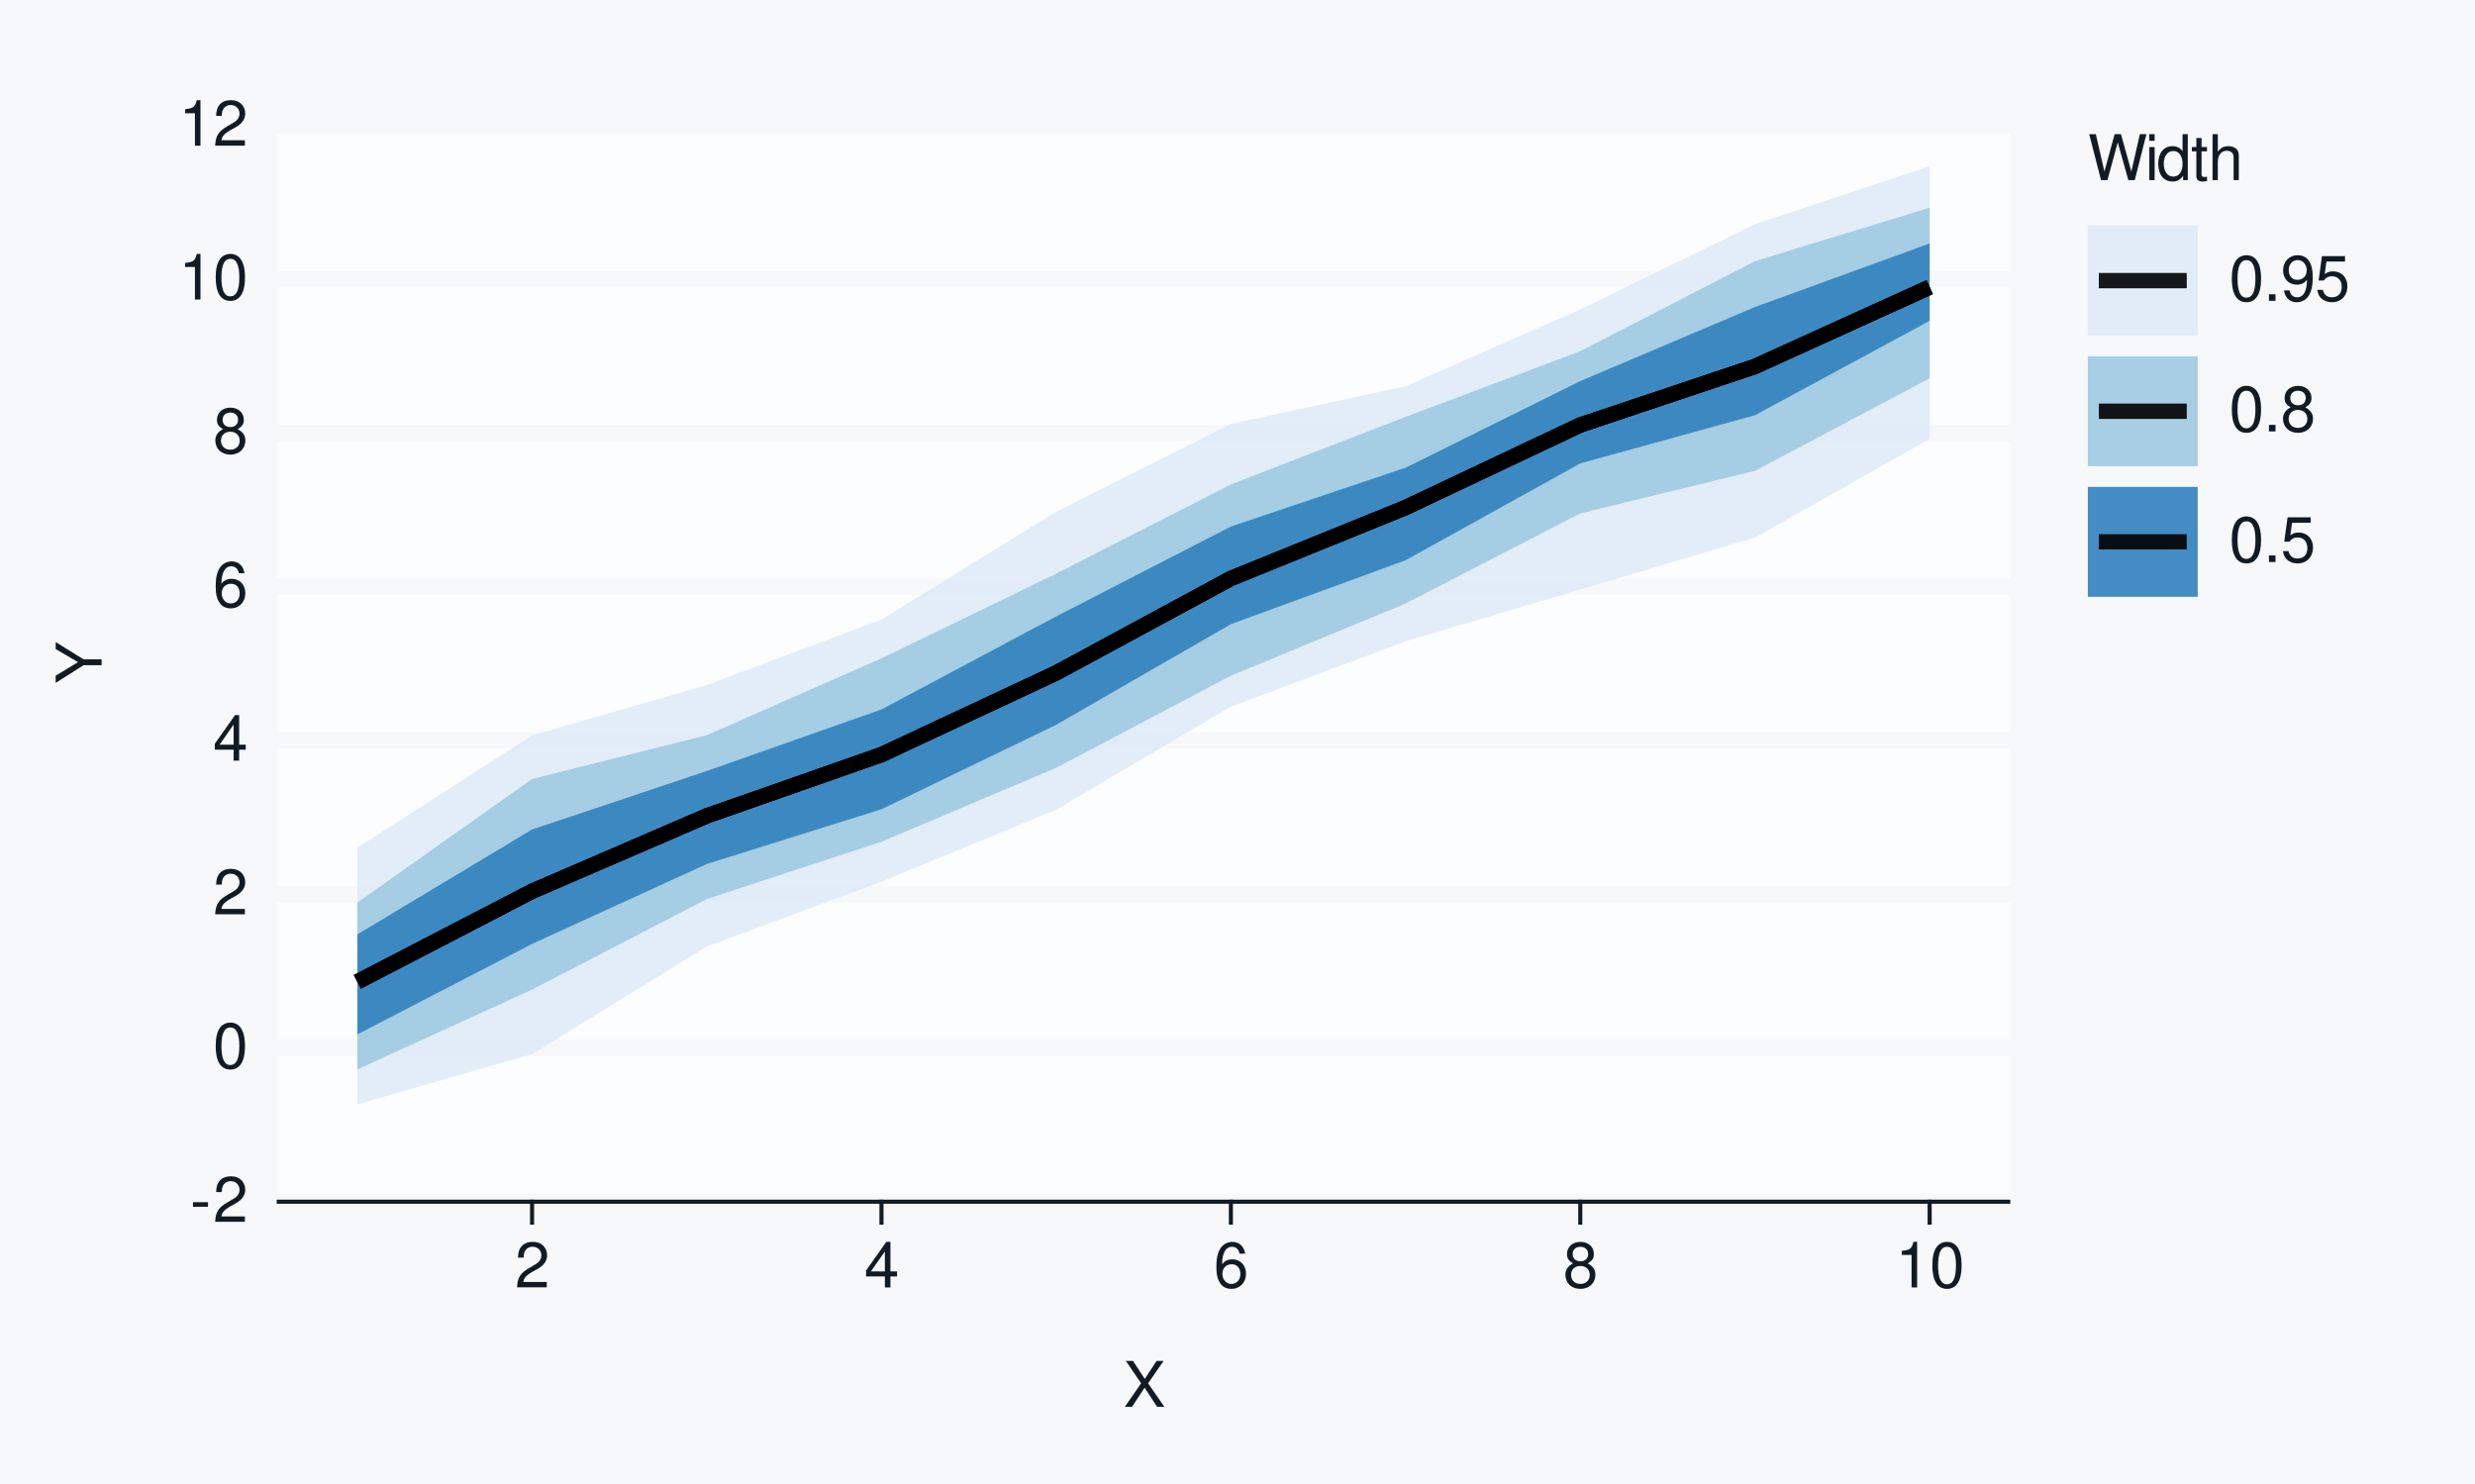
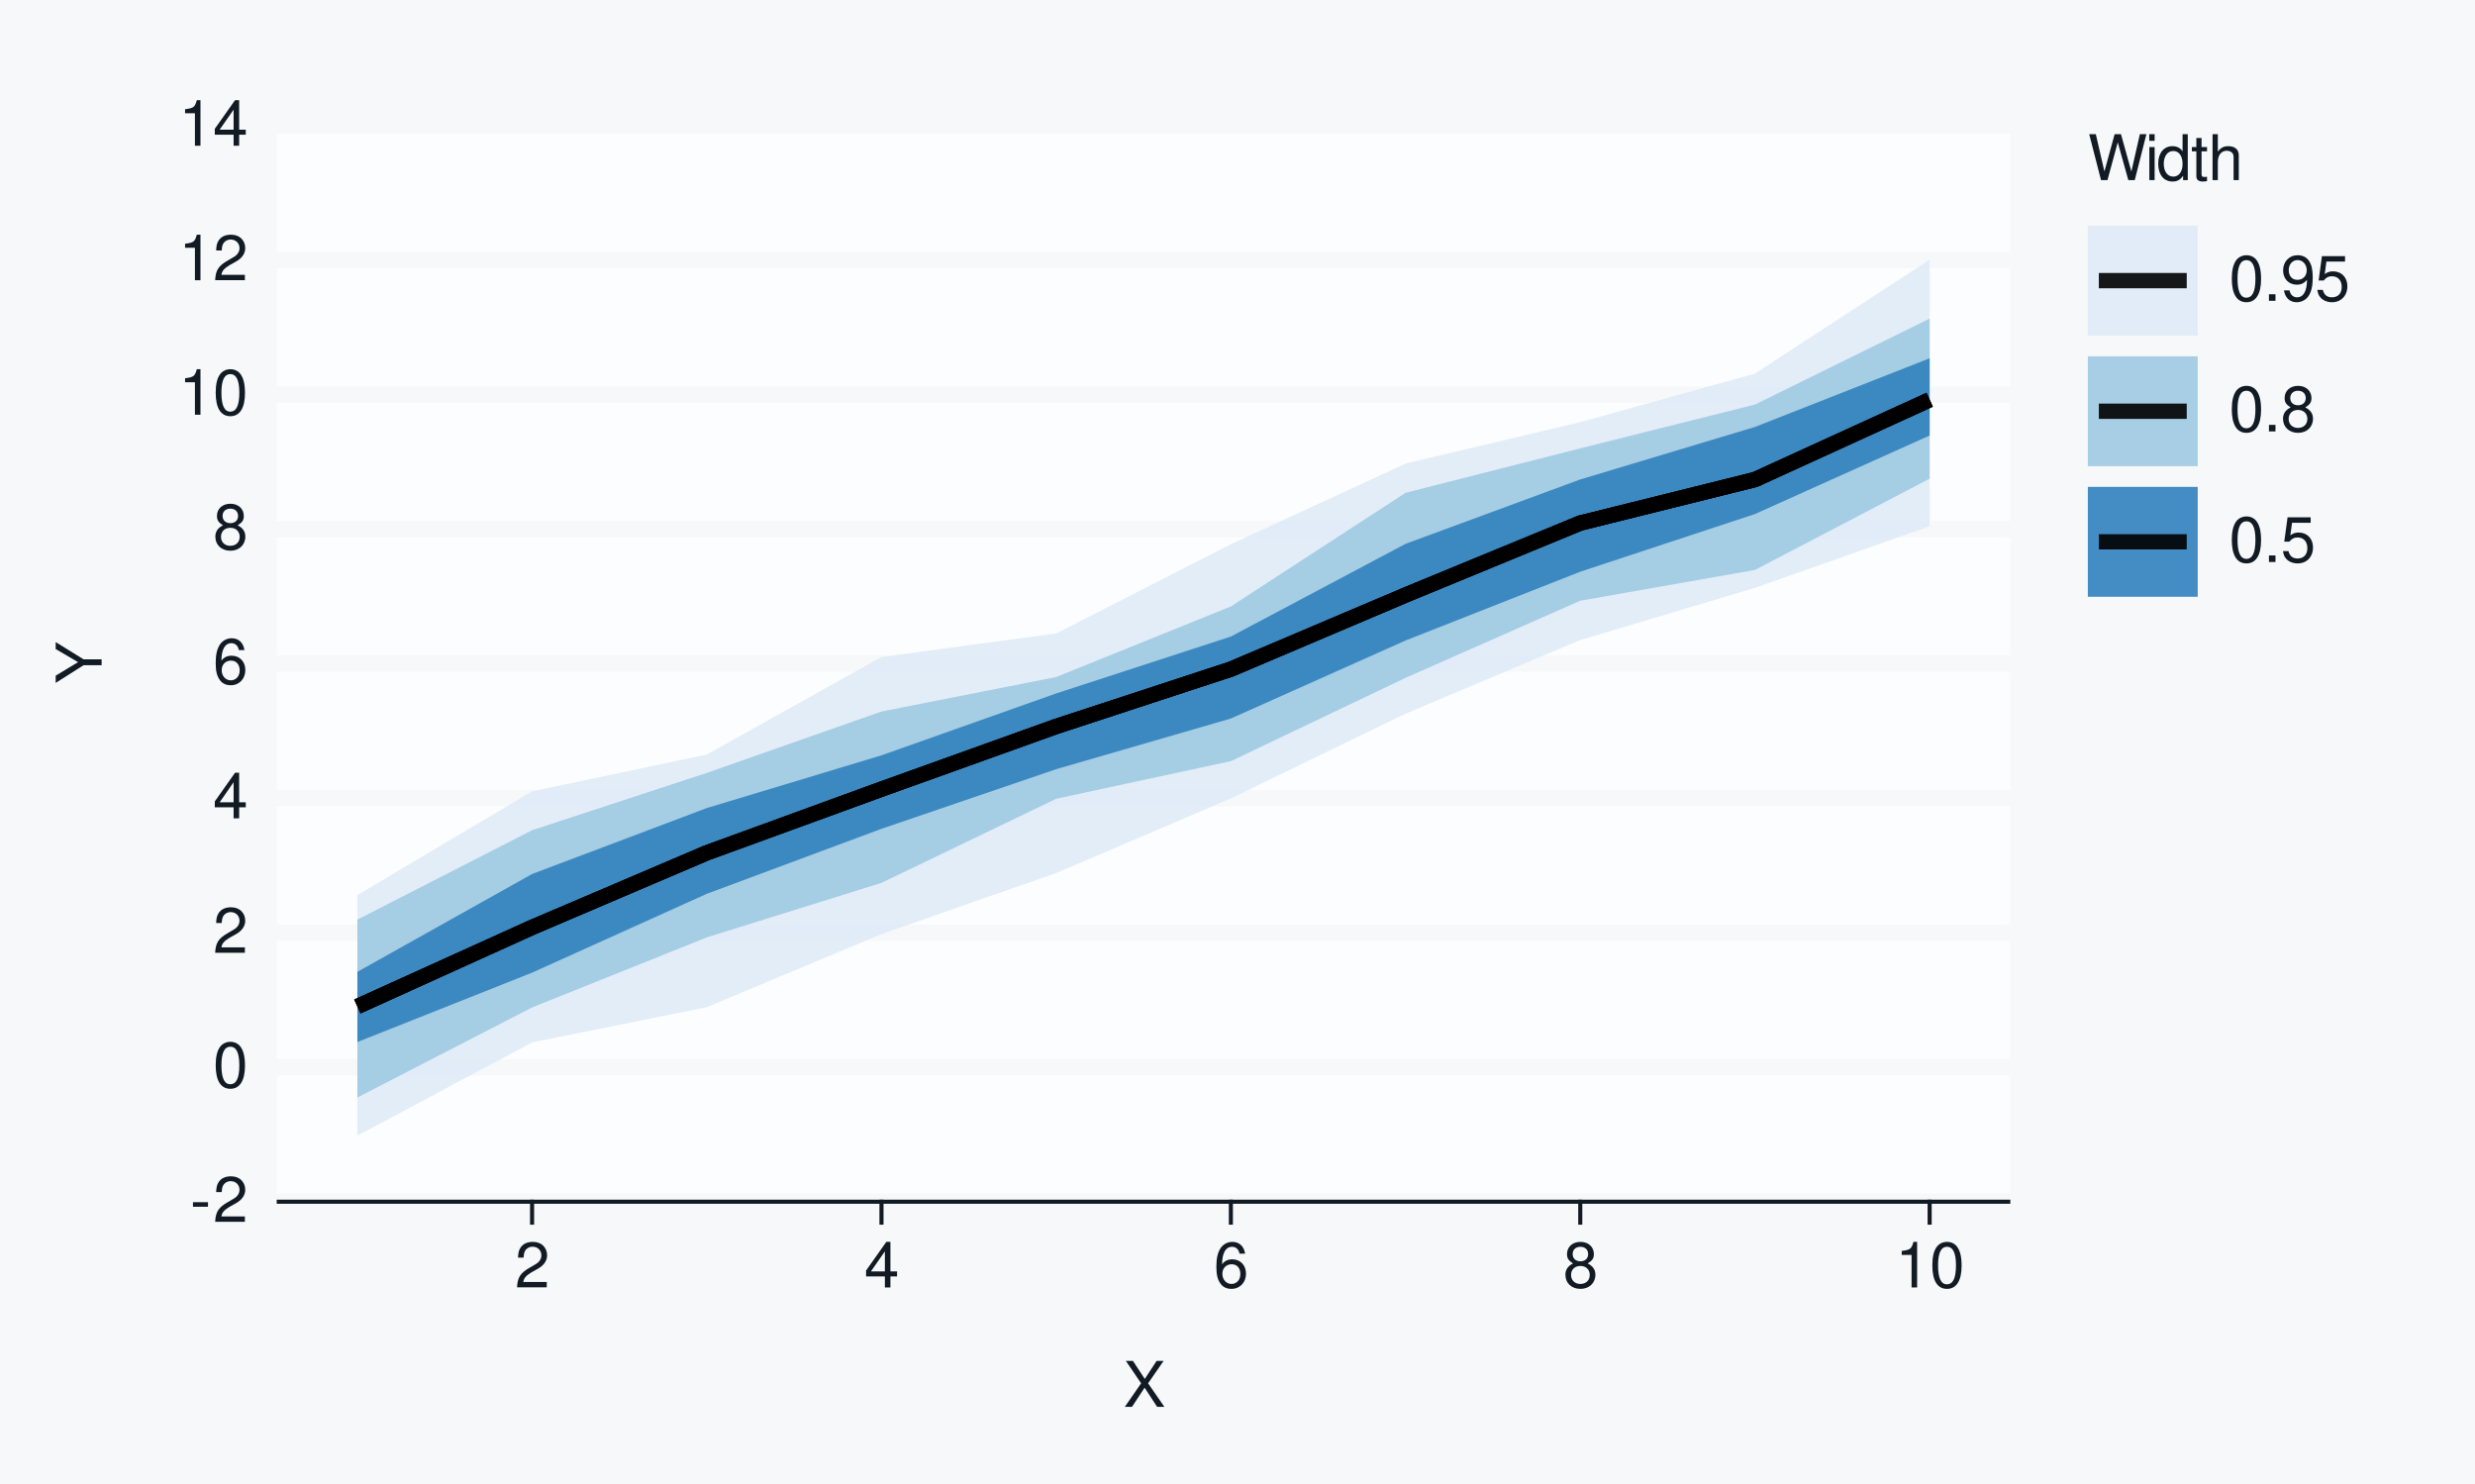
<svg xmlns="http://www.w3.org/2000/svg" xmlns:xlink="http://www.w3.org/1999/xlink" width="432pt" height="259pt" viewBox="0 0 432 259" version="1.1">
  <defs>
    <g>
      <symbol overflow="visible" id="glyph0-0">
        <path style="stroke:none;" d="" />
      </symbol>
      <symbol overflow="visible" id="glyph0-1">
        <path style="stroke:none;" d="M 3.125 -3.438 L 0.5 -3.438 L 0.5 -2.641 L 3.125 -2.641 Z M 3.125 -3.438 " />
      </symbol>
      <symbol overflow="visible" id="glyph0-2">
        <path style="stroke:none;" d="M 5.562 -0.953 L 1.469 -0.953 C 1.562 -1.609 1.906 -2.031 2.875 -2.625 L 3.969 -3.234 C 5.062 -3.844 5.625 -4.656 5.625 -5.625 C 5.625 -6.297 5.359 -6.906 4.891 -7.344 C 4.438 -7.75 3.859 -7.953 3.125 -7.953 C 2.141 -7.953 1.391 -7.594 0.969 -6.922 C 0.688 -6.5 0.578 -6 0.547 -5.203 L 1.516 -5.203 C 1.547 -5.734 1.609 -6.062 1.75 -6.328 C 2 -6.812 2.516 -7.109 3.094 -7.109 C 3.969 -7.109 4.625 -6.469 4.625 -5.609 C 4.625 -4.969 4.266 -4.422 3.578 -4.031 L 2.562 -3.438 C 0.938 -2.5 0.469 -1.75 0.375 -0.016 L 5.562 -0.016 Z M 5.562 -0.953 " />
      </symbol>
      <symbol overflow="visible" id="glyph0-3">
        <path style="stroke:none;" d="M 3.031 -7.953 C 2.297 -7.953 1.641 -7.625 1.234 -7.078 C 0.719 -6.375 0.469 -5.328 0.469 -3.844 C 0.469 -1.172 1.359 0.25 3.031 0.25 C 4.672 0.25 5.578 -1.172 5.578 -3.781 C 5.578 -5.328 5.328 -6.359 4.812 -7.078 C 4.406 -7.641 3.766 -7.953 3.031 -7.953 Z M 3.031 -7.094 C 4.062 -7.094 4.594 -6.031 4.594 -3.875 C 4.594 -1.609 4.078 -0.547 3 -0.547 C 1.984 -0.547 1.469 -1.656 1.469 -3.844 C 1.469 -6.031 1.984 -7.094 3.031 -7.094 Z M 3.031 -7.094 " />
      </symbol>
      <symbol overflow="visible" id="glyph0-4">
        <path style="stroke:none;" d="M 3.594 -1.922 L 3.594 0 L 4.562 0 L 4.562 -1.922 L 5.719 -1.922 L 5.719 -2.797 L 4.562 -2.797 L 4.562 -7.953 L 3.844 -7.953 L 0.312 -2.953 L 0.312 -1.922 Z M 3.594 -2.797 L 1.156 -2.797 L 3.594 -6.297 Z M 3.594 -2.797 " />
      </symbol>
      <symbol overflow="visible" id="glyph0-5">
        <path style="stroke:none;" d="M 5.484 -5.891 C 5.297 -7.188 4.453 -7.953 3.266 -7.953 C 2.406 -7.953 1.641 -7.531 1.172 -6.812 C 0.688 -6.031 0.469 -5.078 0.469 -3.625 C 0.469 -2.281 0.656 -1.438 1.141 -0.734 C 1.547 -0.094 2.234 0.25 3.094 0.25 C 4.578 0.25 5.641 -0.859 5.641 -2.406 C 5.641 -3.875 4.656 -4.906 3.25 -4.906 C 2.484 -4.906 1.875 -4.625 1.469 -4.031 C 1.469 -6 2.094 -7.094 3.203 -7.094 C 3.891 -7.094 4.359 -6.656 4.516 -5.891 Z M 3.141 -4.047 C 4.062 -4.047 4.656 -3.391 4.656 -2.328 C 4.656 -1.328 4 -0.609 3.109 -0.609 C 2.203 -0.609 1.516 -1.359 1.516 -2.375 C 1.516 -3.359 2.172 -4.047 3.141 -4.047 Z M 3.141 -4.047 " />
      </symbol>
      <symbol overflow="visible" id="glyph0-6">
        <path style="stroke:none;" d="M 4.297 -4.188 C 5.109 -4.688 5.375 -5.078 5.375 -5.828 C 5.375 -7.078 4.406 -7.953 3.031 -7.953 C 1.656 -7.953 0.688 -7.078 0.688 -5.844 C 0.688 -5.078 0.938 -4.703 1.734 -4.188 C 0.844 -3.734 0.406 -3.094 0.406 -2.219 C 0.406 -0.766 1.469 0.25 3.031 0.25 C 4.562 0.25 5.641 -0.766 5.641 -2.219 C 5.641 -3.094 5.203 -3.734 4.297 -4.188 Z M 3.031 -7.094 C 3.844 -7.094 4.375 -6.594 4.375 -5.812 C 4.375 -5.062 3.844 -4.562 3.031 -4.562 C 2.203 -4.562 1.672 -5.062 1.672 -5.828 C 1.672 -6.594 2.203 -7.094 3.031 -7.094 Z M 3.031 -3.75 C 4 -3.75 4.656 -3.109 4.656 -2.188 C 4.656 -1.234 4 -0.609 3 -0.609 C 2.062 -0.609 1.391 -1.25 1.391 -2.172 C 1.391 -3.125 2.047 -3.75 3.031 -3.75 Z M 3.031 -3.75 " />
      </symbol>
      <symbol overflow="visible" id="glyph0-7">
        <path style="stroke:none;" d="M 2.844 -5.672 L 2.844 0 L 3.812 0 L 3.812 -7.953 L 3.172 -7.953 C 2.844 -6.734 2.625 -6.562 1.125 -6.375 L 1.125 -5.672 Z M 2.844 -5.672 " />
      </symbol>
      <symbol overflow="visible" id="glyph0-8">
        <path style="stroke:none;" d="M 4.297 -4.109 L 7 -8.016 L 5.781 -8.016 L 3.719 -4.875 L 1.656 -8.016 L 0.422 -8.016 L 3.078 -4.109 L 0.234 0 L 1.484 0 L 3.688 -3.344 L 5.875 0 L 7.141 0 Z M 4.297 -4.109 " />
      </symbol>
      <symbol overflow="visible" id="glyph0-9">
        <path style="stroke:none;" d="M 8.188 0 L 10.219 -8.016 L 9.078 -8.016 L 7.594 -1.5 L 5.781 -8.016 L 4.672 -8.016 L 2.891 -1.5 L 1.391 -8.016 L 0.234 -8.016 L 2.297 0 L 3.422 0 L 5.219 -6.594 L 7.062 0 Z M 8.188 0 " />
      </symbol>
      <symbol overflow="visible" id="glyph0-10">
        <path style="stroke:none;" d="M 1.656 -5.766 L 0.734 -5.766 L 0.734 0 L 1.656 0 Z M 1.656 -8.016 L 0.719 -8.016 L 0.719 -6.859 L 1.656 -6.859 Z M 1.656 -8.016 " />
      </symbol>
      <symbol overflow="visible" id="glyph0-11">
        <path style="stroke:none;" d="M 5.438 -8.016 L 4.531 -8.016 L 4.531 -5.031 C 4.141 -5.625 3.531 -5.922 2.766 -5.922 C 1.266 -5.922 0.281 -4.734 0.281 -2.891 C 0.281 -0.953 1.234 0.25 2.797 0.25 C 3.594 0.25 4.141 -0.047 4.625 -0.766 L 4.625 0 L 5.438 0 Z M 2.922 -5.078 C 3.906 -5.078 4.531 -4.203 4.531 -2.812 C 4.531 -1.484 3.891 -0.609 2.922 -0.609 C 1.906 -0.609 1.25 -1.5 1.25 -2.844 C 1.25 -4.188 1.906 -5.078 2.922 -5.078 Z M 2.922 -5.078 " />
      </symbol>
      <symbol overflow="visible" id="glyph0-12">
        <path style="stroke:none;" d="M 2.797 -5.766 L 1.844 -5.766 L 1.844 -7.344 L 0.938 -7.344 L 0.938 -5.766 L 0.156 -5.766 L 0.156 -5.016 L 0.938 -5.016 L 0.938 -0.656 C 0.938 -0.062 1.328 0.25 2.047 0.25 C 2.281 0.25 2.484 0.234 2.797 0.172 L 2.797 -0.594 C 2.656 -0.562 2.547 -0.547 2.359 -0.547 C 1.953 -0.547 1.844 -0.656 1.844 -1.062 L 1.844 -5.016 L 2.797 -5.016 Z M 2.797 -5.766 " />
      </symbol>
      <symbol overflow="visible" id="glyph0-13">
        <path style="stroke:none;" d="M 0.766 -8.016 L 0.766 0 L 1.688 0 L 1.688 -3.172 C 1.688 -4.359 2.297 -5.125 3.25 -5.125 C 3.547 -5.125 3.844 -5.031 4.062 -4.875 C 4.328 -4.672 4.438 -4.406 4.438 -4 L 4.438 0 L 5.344 0 L 5.344 -4.359 C 5.344 -5.328 4.656 -5.922 3.531 -5.922 C 2.719 -5.922 2.219 -5.672 1.688 -4.969 L 1.688 -8.016 Z M 0.766 -8.016 " />
      </symbol>
      <symbol overflow="visible" id="glyph0-14">
        <path style="stroke:none;" d="M 2.094 -1.141 L 0.953 -1.141 L 0.953 0 L 2.094 0 Z M 2.094 -1.141 " />
      </symbol>
      <symbol overflow="visible" id="glyph0-15">
        <path style="stroke:none;" d="M 0.578 -1.812 C 0.766 -0.516 1.609 0.25 2.797 0.25 C 3.656 0.25 4.438 -0.172 4.891 -0.875 C 5.375 -1.656 5.594 -2.625 5.594 -4.062 C 5.594 -5.406 5.406 -6.266 4.938 -6.969 C 4.516 -7.609 3.828 -7.953 2.969 -7.953 C 1.484 -7.953 0.422 -6.844 0.422 -5.297 C 0.422 -3.844 1.406 -2.812 2.812 -2.812 C 3.547 -2.812 4.109 -3.062 4.594 -3.672 C 4.594 -1.688 3.969 -0.609 2.859 -0.609 C 2.172 -0.609 1.703 -1.047 1.547 -1.812 Z M 2.953 -7.109 C 3.859 -7.109 4.547 -6.344 4.547 -5.328 C 4.547 -4.344 3.891 -3.656 2.922 -3.656 C 1.984 -3.656 1.406 -4.328 1.406 -5.375 C 1.406 -6.375 2.062 -7.109 2.953 -7.109 Z M 2.953 -7.109 " />
      </symbol>
      <symbol overflow="visible" id="glyph0-16">
        <path style="stroke:none;" d="M 5.234 -7.797 L 1.203 -7.797 L 0.625 -3.547 L 1.516 -3.547 C 1.969 -4.094 2.344 -4.281 2.953 -4.281 C 4 -4.281 4.656 -3.562 4.656 -2.406 C 4.656 -1.281 4 -0.609 2.953 -0.609 C 2.094 -0.609 1.578 -1.031 1.359 -1.906 L 0.391 -1.906 C 0.516 -1.281 0.625 -0.969 0.859 -0.688 C 1.297 -0.094 2.094 0.25 2.969 0.25 C 4.547 0.25 5.641 -0.891 5.641 -2.547 C 5.641 -4.078 4.625 -5.141 3.125 -5.141 C 2.578 -5.141 2.141 -5 1.688 -4.656 L 1.984 -6.844 L 5.234 -6.844 Z M 5.234 -7.797 " />
      </symbol>
      <symbol overflow="visible" id="glyph1-0">
        <path style="stroke:none;" d="" />
      </symbol>
      <symbol overflow="visible" id="glyph1-1">
        <path style="stroke:none;" d="M -3.141 -4.25 L -8.016 -7.266 L -8.016 -6.047 L -4.109 -3.766 L -8.016 -1.406 L -8.016 -0.141 L -3.141 -3.234 L 0 -3.234 L 0 -4.25 Z M -3.141 -4.25 " />
      </symbol>
    </g>
  </defs>
  <g id="surface93">
    <rect x="0" y="0" width="432" height="259" style="fill:rgb(96.471%,97.255%,98.039%);fill-opacity:1;stroke:none;" />
    <path style="fill:none;stroke-width:0.711;stroke-linecap:round;stroke-linejoin:round;stroke:rgb(96.471%,97.255%,98.039%);stroke-opacity:1;stroke-miterlimit:10;" d="M 0 259 L 432 259 L 432 0 L 0 0 Z M 0 259 " />
    <path style="fill-rule:nonzero;fill:rgb(98.824%,99.216%,99.608%);fill-opacity:1;stroke-width:0.711;stroke-linecap:round;stroke-linejoin:round;stroke:rgb(98.824%,99.216%,99.608%);stroke-opacity:1;stroke-miterlimit:10;" d="M 48.656 209.758 L 350.535 209.758 L 350.535 21.918 L 48.656 21.918 Z M 48.656 209.758 " />
    <path style="fill:none;stroke-width:2.845;stroke-linecap:square;stroke-linejoin:round;stroke:rgb(96.471%,97.255%,98.039%);stroke-opacity:1;stroke-miterlimit:10;" d="M 48.656 209.758 L 350.535 209.758 " />
-     <path style="fill:none;stroke-width:2.845;stroke-linecap:square;stroke-linejoin:round;stroke:rgb(96.471%,97.255%,98.039%);stroke-opacity:1;stroke-miterlimit:10;" d="M 48.656 182.922 L 350.535 182.922 " />
-     <path style="fill:none;stroke-width:2.845;stroke-linecap:square;stroke-linejoin:round;stroke:rgb(96.471%,97.255%,98.039%);stroke-opacity:1;stroke-miterlimit:10;" d="M 48.656 156.09 L 350.535 156.09 " />
-     <path style="fill:none;stroke-width:2.845;stroke-linecap:square;stroke-linejoin:round;stroke:rgb(96.471%,97.255%,98.039%);stroke-opacity:1;stroke-miterlimit:10;" d="M 48.656 129.254 L 350.535 129.254 " />
-     <path style="fill:none;stroke-width:2.845;stroke-linecap:square;stroke-linejoin:round;stroke:rgb(96.471%,97.255%,98.039%);stroke-opacity:1;stroke-miterlimit:10;" d="M 48.656 102.422 L 350.535 102.422 " />
-     <path style="fill:none;stroke-width:2.845;stroke-linecap:square;stroke-linejoin:round;stroke:rgb(96.471%,97.255%,98.039%);stroke-opacity:1;stroke-miterlimit:10;" d="M 48.656 75.586 L 350.535 75.586 " />
-     <path style="fill:none;stroke-width:2.845;stroke-linecap:square;stroke-linejoin:round;stroke:rgb(96.471%,97.255%,98.039%);stroke-opacity:1;stroke-miterlimit:10;" d="M 48.656 48.754 L 350.535 48.754 " />
+     <path style="fill:none;stroke-width:2.845;stroke-linecap:square;stroke-linejoin:round;stroke:rgb(96.471%,97.255%,98.039%);stroke-opacity:1;stroke-miterlimit:10;" d="M 48.656 186.277 L 350.535 186.277 " />
+     <path style="fill:none;stroke-width:2.845;stroke-linecap:square;stroke-linejoin:round;stroke:rgb(96.471%,97.255%,98.039%);stroke-opacity:1;stroke-miterlimit:10;" d="M 48.656 162.797 L 350.535 162.797 " />
+     <path style="fill:none;stroke-width:2.845;stroke-linecap:square;stroke-linejoin:round;stroke:rgb(96.471%,97.255%,98.039%);stroke-opacity:1;stroke-miterlimit:10;" d="M 48.656 139.316 L 350.535 139.316 " />
+     <path style="fill:none;stroke-width:2.845;stroke-linecap:square;stroke-linejoin:round;stroke:rgb(96.471%,97.255%,98.039%);stroke-opacity:1;stroke-miterlimit:10;" d="M 48.656 115.84 L 350.535 115.84 " />
+     <path style="fill:none;stroke-width:2.845;stroke-linecap:square;stroke-linejoin:round;stroke:rgb(96.471%,97.255%,98.039%);stroke-opacity:1;stroke-miterlimit:10;" d="M 48.656 92.359 L 350.535 92.359 " />
+     <path style="fill:none;stroke-width:2.845;stroke-linecap:square;stroke-linejoin:round;stroke:rgb(96.471%,97.255%,98.039%);stroke-opacity:1;stroke-miterlimit:10;" d="M 48.656 68.879 L 350.535 68.879 " />
+     <path style="fill:none;stroke-width:2.845;stroke-linecap:square;stroke-linejoin:round;stroke:rgb(96.471%,97.255%,98.039%);stroke-opacity:1;stroke-miterlimit:10;" d="M 48.656 45.398 L 350.535 45.398 " />
    <path style="fill:none;stroke-width:2.845;stroke-linecap:square;stroke-linejoin:round;stroke:rgb(96.471%,97.255%,98.039%);stroke-opacity:1;stroke-miterlimit:10;" d="M 48.656 21.918 L 350.535 21.918 " />
-     <path style=" stroke:none;fill-rule:nonzero;fill:rgb(87.059%,92.157%,96.863%);fill-opacity:0.902;" d="M 62.379 147.977 L 92.871 128.363 L 123.363 119.578 L 153.859 108.145 L 184.352 89.324 L 214.844 73.996 L 245.336 67.426 L 275.828 54.008 L 306.32 39.137 L 336.812 29.023 L 336.812 76.609 L 306.32 93.828 L 275.828 102.898 L 245.336 111.922 L 214.844 123.34 L 184.352 141.32 L 153.859 153.887 L 123.363 165.215 L 92.871 183.988 L 62.379 192.75 Z M 62.379 147.977 " />
-     <path style=" stroke:none;fill-rule:nonzero;fill:rgb(61.961%,79.216%,88.235%);fill-opacity:0.902;" d="M 62.379 157.539 L 92.871 135.973 L 123.363 128.32 L 153.859 114.914 L 184.352 100.133 L 214.844 84.555 L 245.336 72.758 L 275.828 61.305 L 306.32 45.59 L 336.812 36.254 L 336.812 66.023 L 306.32 82.191 L 275.828 89.605 L 245.336 105.34 L 214.844 117.941 L 184.352 134.023 L 153.859 146.922 L 123.363 156.922 L 92.871 172.73 L 62.379 186.656 Z M 62.379 157.539 " />
-     <path style=" stroke:none;fill-rule:nonzero;fill:rgb(19.216%,50.98%,74.118%);fill-opacity:0.902;" d="M 62.379 163.094 L 92.871 144.781 L 123.363 134.578 L 153.859 123.828 L 184.352 107.59 L 214.844 91.902 L 245.336 81.637 L 275.828 66.52 L 306.32 53.59 L 336.812 42.492 L 336.812 55.996 L 306.32 72.48 L 275.828 80.883 L 245.336 97.793 L 214.844 108.945 L 184.352 126.508 L 153.859 141.246 L 123.363 150.809 L 92.871 164.754 L 62.379 180.547 Z M 62.379 163.094 " />
-     <path style="fill:none;stroke-width:2.667;stroke-linecap:butt;stroke-linejoin:round;stroke:rgb(0%,0%,0%);stroke-opacity:0.902;stroke-miterlimit:10;" d="M 62.379 171.375 L 92.871 155.57 L 123.363 142.406 L 153.859 131.719 L 184.352 117.453 L 214.844 100.965 L 245.336 88.59 L 275.828 74.18 L 306.32 63.965 L 336.812 50.117 " />
-     <path style="fill:none;stroke-width:2.667;stroke-linecap:butt;stroke-linejoin:round;stroke:rgb(0%,0%,0%);stroke-opacity:0.902;stroke-miterlimit:10;" d="M 62.379 171.375 L 92.871 155.57 L 123.363 142.406 L 153.859 131.719 L 184.352 117.453 L 214.844 100.965 L 245.336 88.59 L 275.828 74.18 L 306.32 63.965 L 336.812 50.117 " />
-     <path style="fill:none;stroke-width:2.667;stroke-linecap:butt;stroke-linejoin:round;stroke:rgb(0%,0%,0%);stroke-opacity:0.902;stroke-miterlimit:10;" d="M 62.379 171.375 L 92.871 155.57 L 123.363 142.406 L 153.859 131.719 L 184.352 117.453 L 214.844 100.965 L 245.336 88.59 L 275.828 74.18 L 306.32 63.965 L 336.812 50.117 " />
+     <path style=" stroke:none;fill-rule:nonzero;fill:rgb(87.059%,92.157%,96.863%);fill-opacity:0.902;" d="M 62.379 156.246 L 92.871 138.129 L 123.363 131.707 L 153.859 114.676 L 184.352 110.57 L 214.844 94.996 L 245.336 80.922 L 275.828 73.684 L 306.32 65.211 L 336.812 45.328 L 336.812 91.844 L 306.32 102.602 L 275.828 111.715 L 245.336 124.562 L 214.844 139.359 L 184.352 152.383 L 153.859 163.031 L 123.363 175.793 L 92.871 181.945 L 62.379 198.219 Z M 62.379 156.246 " />
+     <path style=" stroke:none;fill-rule:nonzero;fill:rgb(61.961%,79.216%,88.235%);fill-opacity:0.902;" d="M 62.379 160.516 L 92.871 144.914 L 123.363 134.91 L 153.859 124.191 L 184.352 118.176 L 214.844 105.852 L 245.336 86.016 L 275.828 78.262 L 306.32 70.613 L 336.812 55.613 L 336.812 83.547 L 306.32 99.48 L 275.828 104.852 L 245.336 118.312 L 214.844 132.855 L 184.352 139.422 L 153.859 154.098 L 123.363 163.617 L 92.871 175.844 L 62.379 191.562 Z M 62.379 160.516 " />
+     <path style=" stroke:none;fill-rule:nonzero;fill:rgb(19.216%,50.98%,74.118%);fill-opacity:0.902;" d="M 62.379 169.629 L 92.871 152.555 L 123.363 141.043 L 153.859 131.84 L 184.352 121.035 L 214.844 111.105 L 245.336 94.922 L 275.828 83.684 L 306.32 74.523 L 336.812 62.535 L 336.812 76.016 L 306.32 89.723 L 275.828 99.789 L 245.336 111.793 L 214.844 125.414 L 184.352 134.258 L 153.859 144.664 L 123.363 156.012 L 92.871 169.773 L 62.379 181.883 Z M 62.379 169.629 " />
+     <path style="fill:none;stroke-width:2.667;stroke-linecap:butt;stroke-linejoin:round;stroke:rgb(0%,0%,0%);stroke-opacity:0.902;stroke-miterlimit:10;" d="M 62.379 175.676 L 92.871 161.867 L 123.363 148.859 L 153.859 137.742 L 184.352 126.797 L 214.844 116.801 L 245.336 103.855 L 275.828 91.293 L 306.32 83.707 L 336.812 69.773 " />
+     <path style="fill:none;stroke-width:2.667;stroke-linecap:butt;stroke-linejoin:round;stroke:rgb(0%,0%,0%);stroke-opacity:0.902;stroke-miterlimit:10;" d="M 62.379 175.676 L 92.871 161.867 L 123.363 148.859 L 153.859 137.742 L 184.352 126.797 L 214.844 116.801 L 245.336 103.855 L 275.828 91.293 L 306.32 83.707 L 336.812 69.773 " />
+     <path style="fill:none;stroke-width:2.667;stroke-linecap:butt;stroke-linejoin:round;stroke:rgb(0%,0%,0%);stroke-opacity:0.902;stroke-miterlimit:10;" d="M 62.379 175.676 L 92.871 161.867 L 123.363 148.859 L 153.859 137.742 L 184.352 126.797 L 214.844 116.801 L 245.336 103.855 L 275.828 91.293 L 306.32 83.707 L 336.812 69.773 " />
    <g style="fill:rgb(7.059%,10.588%,14.118%);fill-opacity:1;">
      <use xlink:href="#glyph0-1" x="33.18" y="213.276" />
      <use xlink:href="#glyph0-2" x="37.18" y="213.276" />
    </g>
    <g style="fill:rgb(7.059%,10.588%,14.118%);fill-opacity:1;">
-       <use xlink:href="#glyph0-3" x="37.18" y="186.44" />
+       <use xlink:href="#glyph0-3" x="37.18" y="189.796" />
    </g>
    <g style="fill:rgb(7.059%,10.588%,14.118%);fill-opacity:1;">
-       <use xlink:href="#glyph0-2" x="37.18" y="159.608" />
+       <use xlink:href="#glyph0-2" x="37.18" y="166.315" />
    </g>
    <g style="fill:rgb(7.059%,10.588%,14.118%);fill-opacity:1;">
-       <use xlink:href="#glyph0-4" x="37.18" y="132.772" />
+       <use xlink:href="#glyph0-4" x="37.18" y="142.835" />
    </g>
    <g style="fill:rgb(7.059%,10.588%,14.118%);fill-opacity:1;">
-       <use xlink:href="#glyph0-5" x="37.18" y="105.94" />
+       <use xlink:href="#glyph0-5" x="37.18" y="119.358" />
    </g>
    <g style="fill:rgb(7.059%,10.588%,14.118%);fill-opacity:1;">
-       <use xlink:href="#glyph0-6" x="37.18" y="79.104" />
+       <use xlink:href="#glyph0-6" x="37.18" y="95.878" />
    </g>
    <g style="fill:rgb(7.059%,10.588%,14.118%);fill-opacity:1;">
-       <use xlink:href="#glyph0-7" x="31.18" y="52.272" />
-       <use xlink:href="#glyph0-3" x="37.18" y="52.272" />
+       <use xlink:href="#glyph0-7" x="31.18" y="72.397" />
+       <use xlink:href="#glyph0-3" x="37.18" y="72.397" />
+     </g>
+     <g style="fill:rgb(7.059%,10.588%,14.118%);fill-opacity:1;">
+       <use xlink:href="#glyph0-7" x="31.18" y="48.917" />
+       <use xlink:href="#glyph0-2" x="37.18" y="48.917" />
    </g>
    <g style="fill:rgb(7.059%,10.588%,14.118%);fill-opacity:1;">
      <use xlink:href="#glyph0-7" x="31.18" y="25.437" />
-       <use xlink:href="#glyph0-2" x="37.18" y="25.437" />
+       <use xlink:href="#glyph0-4" x="37.18" y="25.437" />
    </g>
    <path style="fill:none;stroke-width:0.711;stroke-linecap:square;stroke-linejoin:round;stroke:rgb(7.059%,10.588%,14.118%);stroke-opacity:1;stroke-miterlimit:10;" d="M 48.656 209.758 L 350.535 209.758 " />
    <path style="fill:none;stroke-width:0.711;stroke-linecap:square;stroke-linejoin:round;stroke:rgb(7.059%,10.588%,14.118%);stroke-opacity:1;stroke-miterlimit:10;" d="M 92.871 213.41 L 92.871 209.758 " />
    <path style="fill:none;stroke-width:0.711;stroke-linecap:square;stroke-linejoin:round;stroke:rgb(7.059%,10.588%,14.118%);stroke-opacity:1;stroke-miterlimit:10;" d="M 153.859 213.41 L 153.859 209.758 " />
    <path style="fill:none;stroke-width:0.711;stroke-linecap:square;stroke-linejoin:round;stroke:rgb(7.059%,10.588%,14.118%);stroke-opacity:1;stroke-miterlimit:10;" d="M 214.844 213.41 L 214.844 209.758 " />
    <path style="fill:none;stroke-width:0.711;stroke-linecap:square;stroke-linejoin:round;stroke:rgb(7.059%,10.588%,14.118%);stroke-opacity:1;stroke-miterlimit:10;" d="M 275.828 213.41 L 275.828 209.758 " />
    <path style="fill:none;stroke-width:0.711;stroke-linecap:square;stroke-linejoin:round;stroke:rgb(7.059%,10.588%,14.118%);stroke-opacity:1;stroke-miterlimit:10;" d="M 336.812 213.41 L 336.812 209.758 " />
    <g style="fill:rgb(7.059%,10.588%,14.118%);fill-opacity:1;">
      <use xlink:href="#glyph0-2" x="89.871" y="224.718" />
    </g>
    <g style="fill:rgb(7.059%,10.588%,14.118%);fill-opacity:1;">
      <use xlink:href="#glyph0-4" x="150.859" y="224.718" />
    </g>
    <g style="fill:rgb(7.059%,10.588%,14.118%);fill-opacity:1;">
      <use xlink:href="#glyph0-5" x="211.844" y="224.718" />
    </g>
    <g style="fill:rgb(7.059%,10.588%,14.118%);fill-opacity:1;">
      <use xlink:href="#glyph0-6" x="272.828" y="224.718" />
    </g>
    <g style="fill:rgb(7.059%,10.588%,14.118%);fill-opacity:1;">
      <use xlink:href="#glyph0-7" x="330.812" y="224.718" />
      <use xlink:href="#glyph0-3" x="336.812" y="224.718" />
    </g>
    <g style="fill:rgb(7.059%,10.588%,14.118%);fill-opacity:1;">
      <use xlink:href="#glyph0-8" x="196.098" y="245.562" />
    </g>
    <g style="fill:rgb(7.059%,10.588%,14.118%);fill-opacity:1;">
      <use xlink:href="#glyph1-1" x="17.737" y="119.34" />
    </g>
    <path style=" stroke:none;fill-rule:nonzero;fill:rgb(96.471%,97.255%,98.039%);fill-opacity:1;" d="M 356.207 112.383 L 410.082 112.383 L 410.082 21.918 L 356.207 21.918 Z M 356.207 112.383 " />
    <g style="fill:rgb(7.059%,10.588%,14.118%);fill-opacity:1;">
      <use xlink:href="#glyph0-9" x="364.426" y="31.437" />
      <use xlink:href="#glyph0-10" x="374.426" y="31.437" />
      <use xlink:href="#glyph0-11" x="376.426" y="31.437" />
      <use xlink:href="#glyph0-12" x="382.426" y="31.437" />
      <use xlink:href="#glyph0-13" x="385.426" y="31.437" />
    </g>
    <path style="fill-rule:nonzero;fill:rgb(96.471%,97.255%,98.039%);fill-opacity:1;stroke-width:0.711;stroke-linecap:round;stroke-linejoin:round;stroke:rgb(96.471%,97.255%,98.039%);stroke-opacity:1;stroke-miterlimit:10;" d="M 364.426 58.574 L 383.605 58.574 L 383.605 39.395 L 364.426 39.395 Z M 364.426 58.574 " />
    <path style=" stroke:none;fill-rule:nonzero;fill:rgb(87.059%,92.157%,96.863%);fill-opacity:0.902;" d="M 364.426 58.574 L 383.605 58.574 L 383.605 39.395 L 364.426 39.395 Z M 364.426 58.574 " />
    <path style="fill:none;stroke-width:2.667;stroke-linecap:butt;stroke-linejoin:round;stroke:rgb(0%,0%,0%);stroke-opacity:0.902;stroke-miterlimit:10;" d="M 366.344 48.984 L 381.684 48.984 " />
    <path style="fill-rule:nonzero;fill:rgb(96.471%,97.255%,98.039%);fill-opacity:1;stroke-width:0.711;stroke-linecap:round;stroke-linejoin:round;stroke:rgb(96.471%,97.255%,98.039%);stroke-opacity:1;stroke-miterlimit:10;" d="M 364.426 81.371 L 383.605 81.371 L 383.605 62.191 L 364.426 62.191 Z M 364.426 81.371 " />
    <path style=" stroke:none;fill-rule:nonzero;fill:rgb(61.961%,79.216%,88.235%);fill-opacity:0.902;" d="M 364.426 81.371 L 383.605 81.371 L 383.605 62.191 L 364.426 62.191 Z M 364.426 81.371 " />
    <path style="fill:none;stroke-width:2.667;stroke-linecap:butt;stroke-linejoin:round;stroke:rgb(0%,0%,0%);stroke-opacity:0.902;stroke-miterlimit:10;" d="M 366.344 71.781 L 381.684 71.781 " />
    <path style="fill-rule:nonzero;fill:rgb(96.471%,97.255%,98.039%);fill-opacity:1;stroke-width:0.711;stroke-linecap:round;stroke-linejoin:round;stroke:rgb(96.471%,97.255%,98.039%);stroke-opacity:1;stroke-miterlimit:10;" d="M 364.426 104.164 L 383.605 104.164 L 383.605 84.984 L 364.426 84.984 Z M 364.426 104.164 " />
    <path style=" stroke:none;fill-rule:nonzero;fill:rgb(19.216%,50.98%,74.118%);fill-opacity:0.902;" d="M 364.426 104.164 L 383.605 104.164 L 383.605 84.984 L 364.426 84.984 Z M 364.426 104.164 " />
    <path style="fill:none;stroke-width:2.667;stroke-linecap:butt;stroke-linejoin:round;stroke:rgb(0%,0%,0%);stroke-opacity:0.902;stroke-miterlimit:10;" d="M 366.344 94.574 L 381.684 94.574 " />
    <g style="fill:rgb(7.059%,10.588%,14.118%);fill-opacity:1;">
      <use xlink:href="#glyph0-3" x="389.082" y="52.503" />
      <use xlink:href="#glyph0-14" x="395.082" y="52.503" />
      <use xlink:href="#glyph0-15" x="398.082" y="52.503" />
      <use xlink:href="#glyph0-16" x="404.082" y="52.503" />
    </g>
    <g style="fill:rgb(7.059%,10.588%,14.118%);fill-opacity:1;">
      <use xlink:href="#glyph0-3" x="389.082" y="75.3" />
      <use xlink:href="#glyph0-14" x="395.082" y="75.3" />
      <use xlink:href="#glyph0-6" x="398.082" y="75.3" />
    </g>
    <g style="fill:rgb(7.059%,10.588%,14.118%);fill-opacity:1;">
      <use xlink:href="#glyph0-3" x="389.082" y="98.093" />
      <use xlink:href="#glyph0-14" x="395.082" y="98.093" />
      <use xlink:href="#glyph0-16" x="398.082" y="98.093" />
    </g>
  </g>
</svg>
